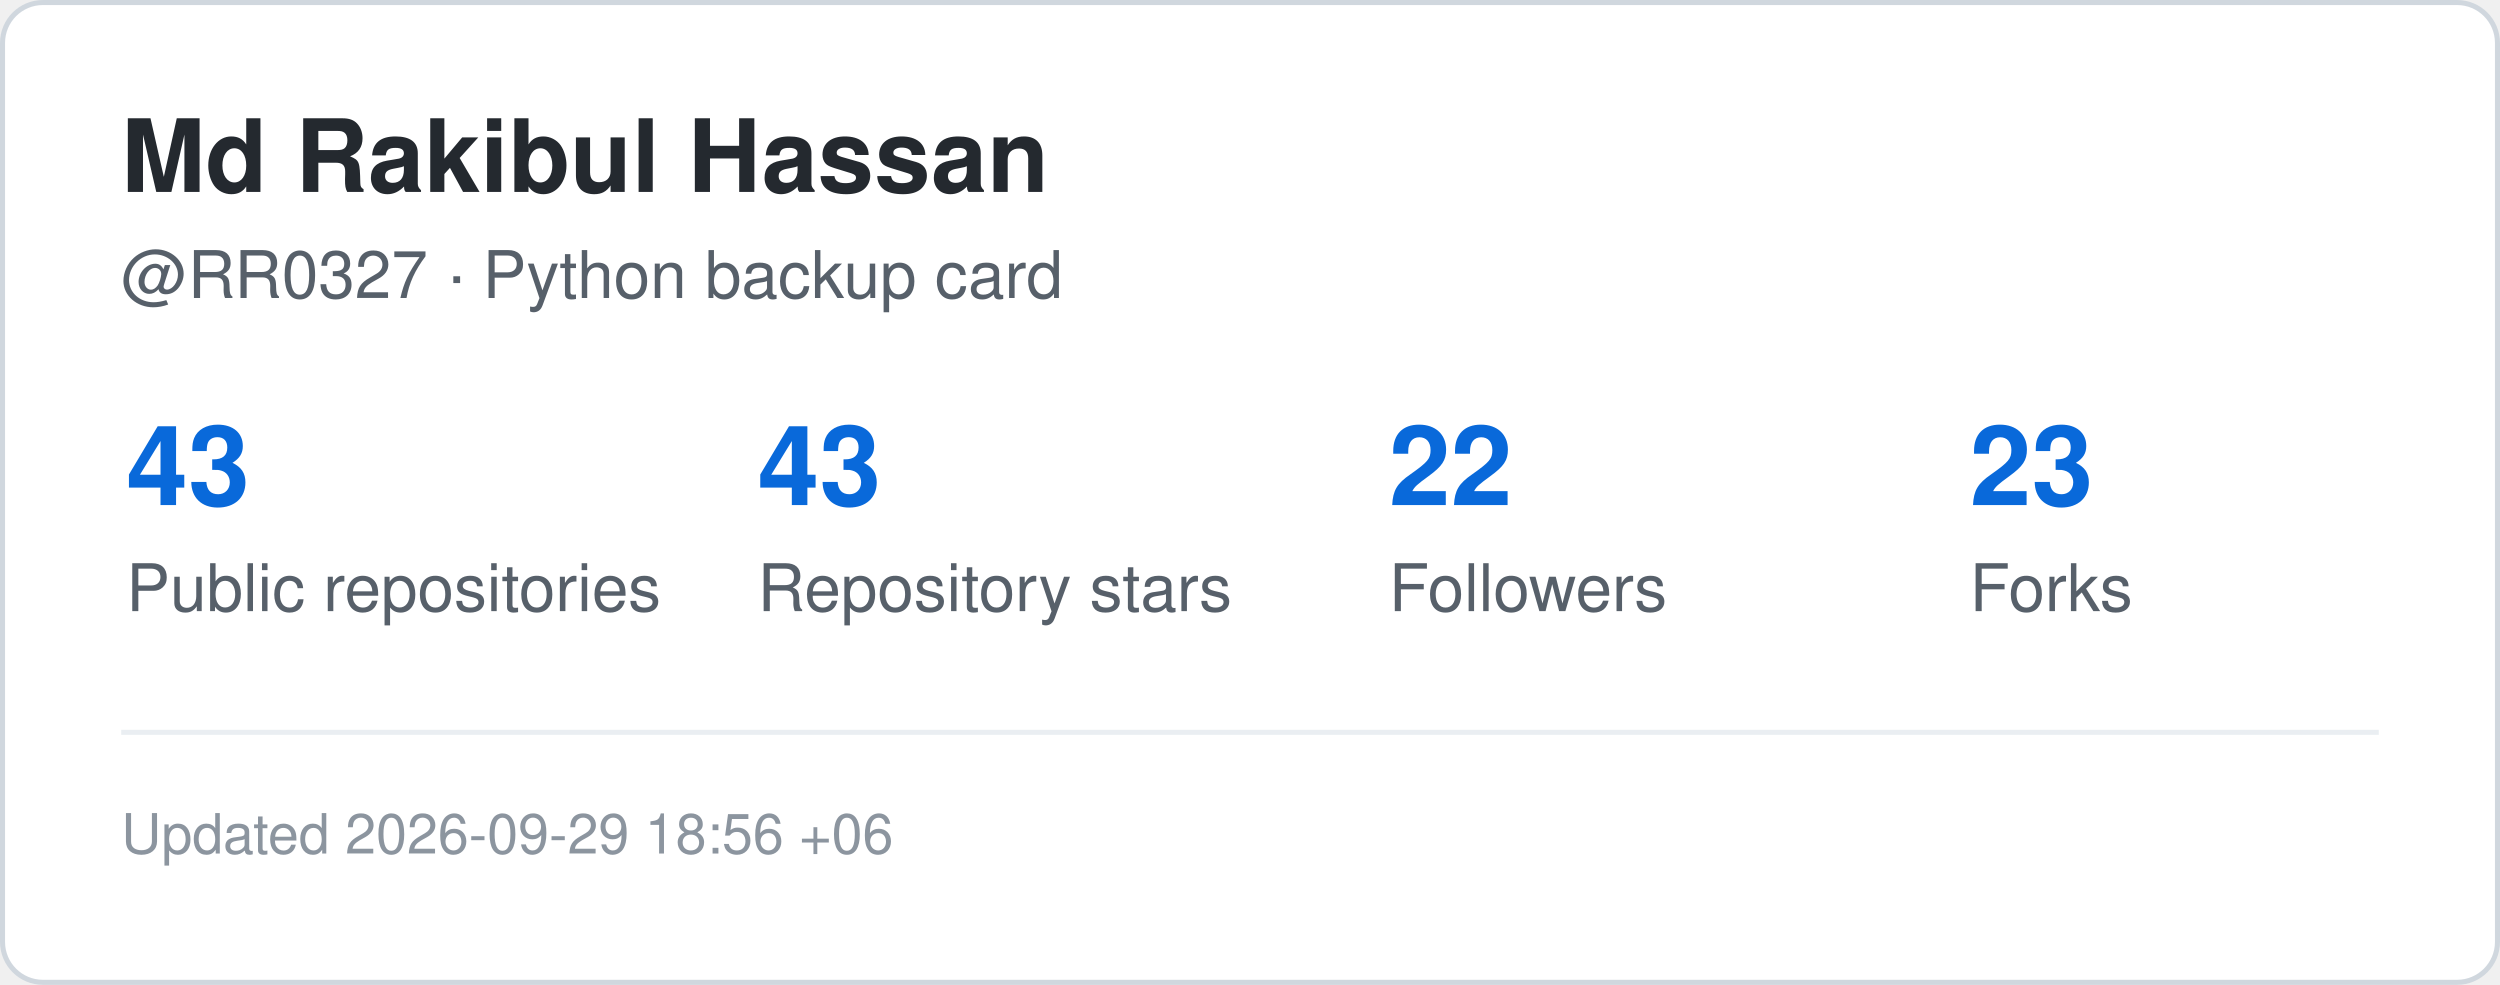
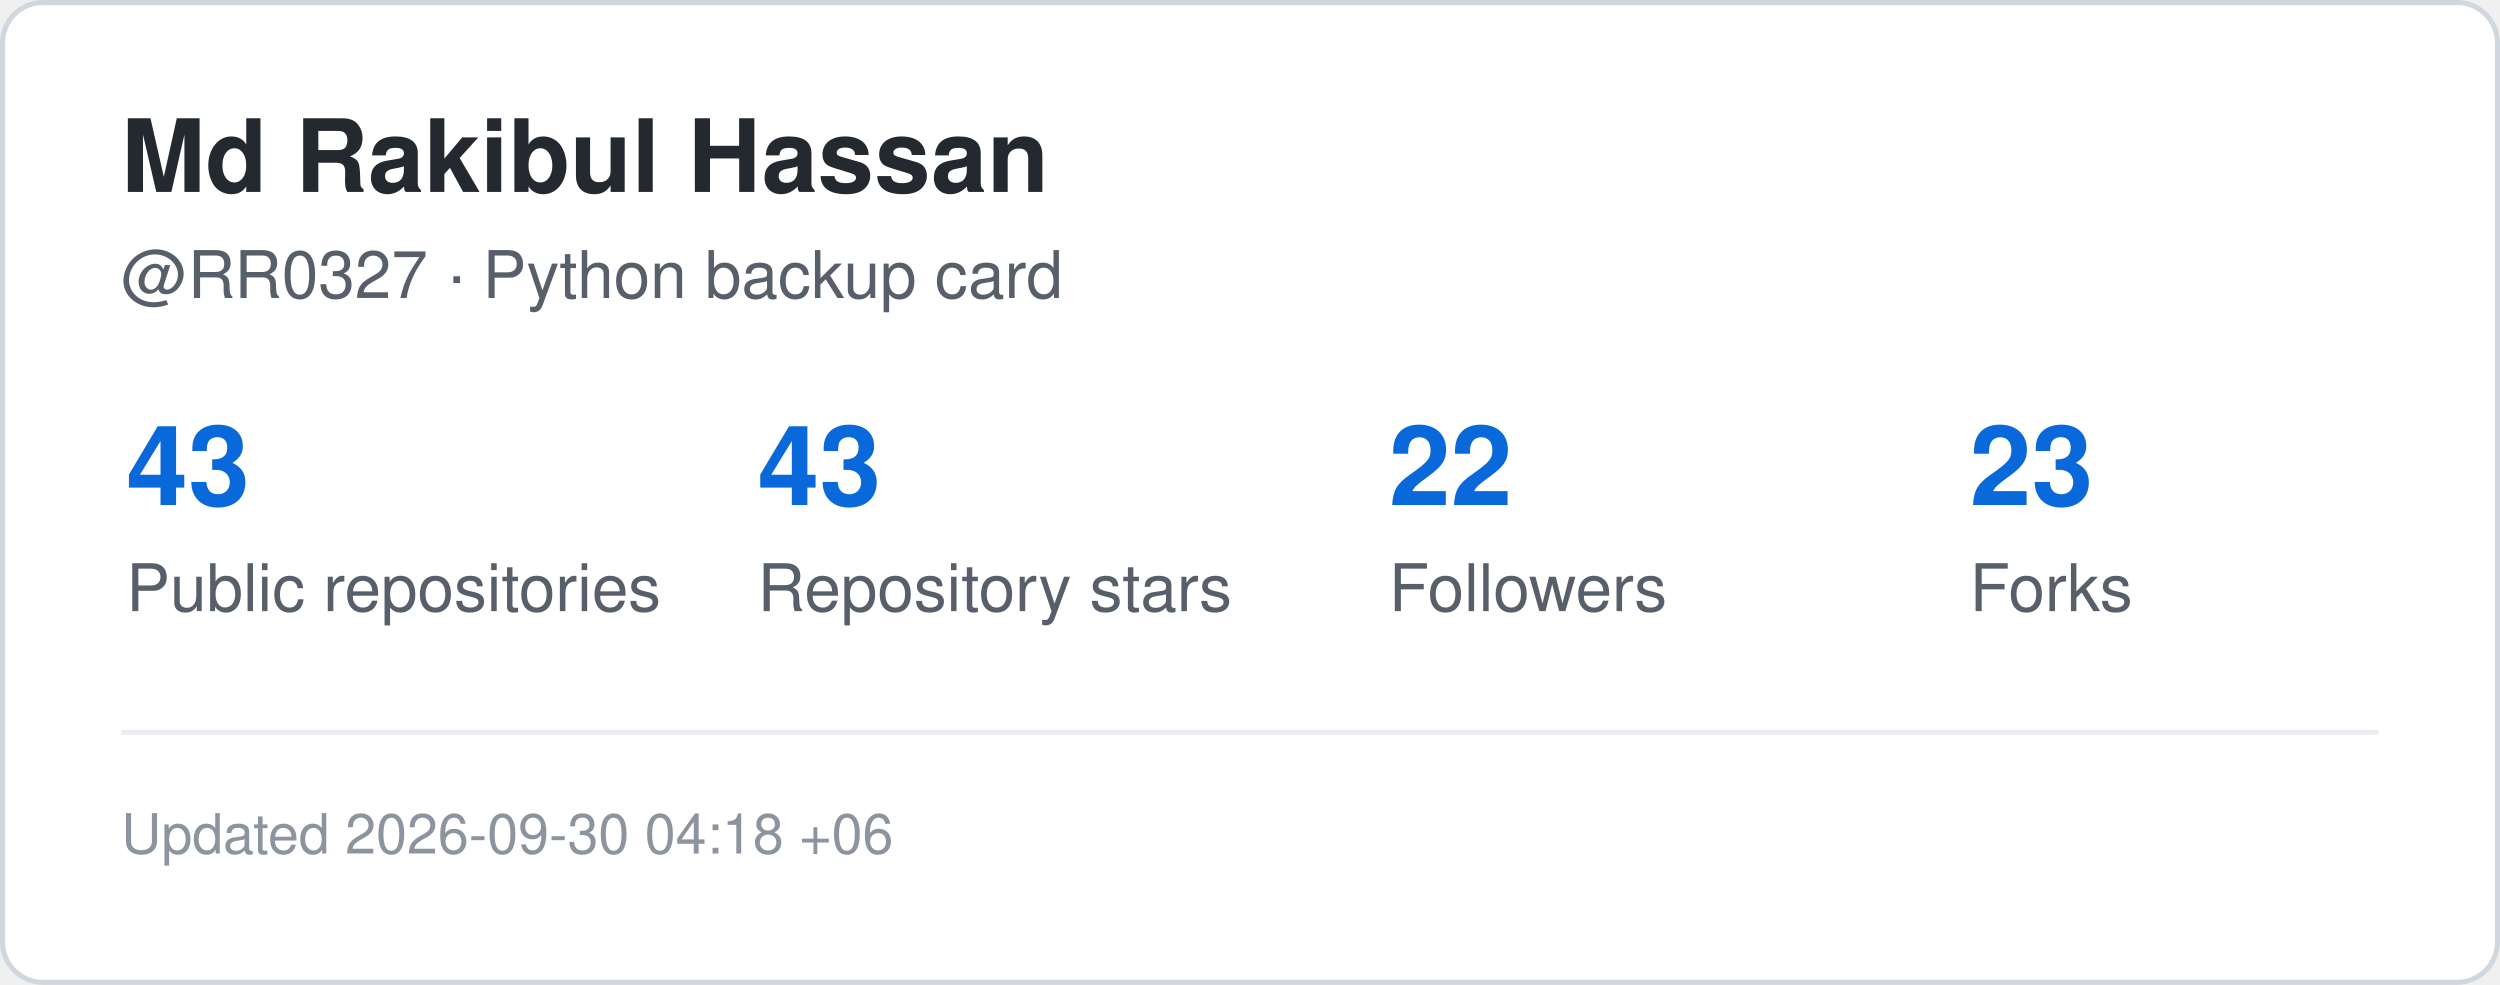
<svg xmlns="http://www.w3.org/2000/svg" width="495" height="195" viewBox="0 0 495 195" role="img" aria-label="GitHub statistics for RR0327">
  <rect x="0.5" y="0.5" width="494" height="194" rx="8" fill="#ffffff" stroke="#d0d7de" />
  <style>
    .title {
      font: 700 20px -apple-system,BlinkMacSystemFont,"Segoe UI",Helvetica,Arial,sans-serif;
      fill: #24292f;
    }
    .label {
      font: 500 13px -apple-system,BlinkMacSystemFont,"Segoe UI",Helvetica,Arial,sans-serif;
      fill: #57606a;
    }
    .value {
      font: 700 22px -apple-system,BlinkMacSystemFont,"Segoe UI",Helvetica,Arial,sans-serif;
      fill: #0969da;
    }
    .small {
      font: 400 11px -apple-system,BlinkMacSystemFont,"Segoe UI",Helvetica,Arial,sans-serif;
      fill: #8c959f;
    }
  </style>
  <text x="24" y="38" class="title">Md Rakibul Hassan</text>
  <text x="24" y="59" class="label">@RR0327 · Python backup card</text>
  <text x="25" y="100" class="value">43</text>
  <text x="25" y="121" class="label">Public repositories</text>
  <text x="150" y="100" class="value">43</text>
  <text x="150" y="121" class="label">Repository stars</text>
  <text x="275" y="100" class="value">22</text>
  <text x="275" y="121" class="label">Followers</text>
  <text x="390" y="100" class="value">23</text>
  <text x="390" y="121" class="label">Forks</text>
  <line x1="24" y1="145" x2="471" y2="145" stroke="#eaeef2" />
  <text x="24" y="169" class="small">
-     Updated 2026-09-29 18:56 +06
+     Updated 2026-09-30 04:18 +06
  </text>
</svg>
